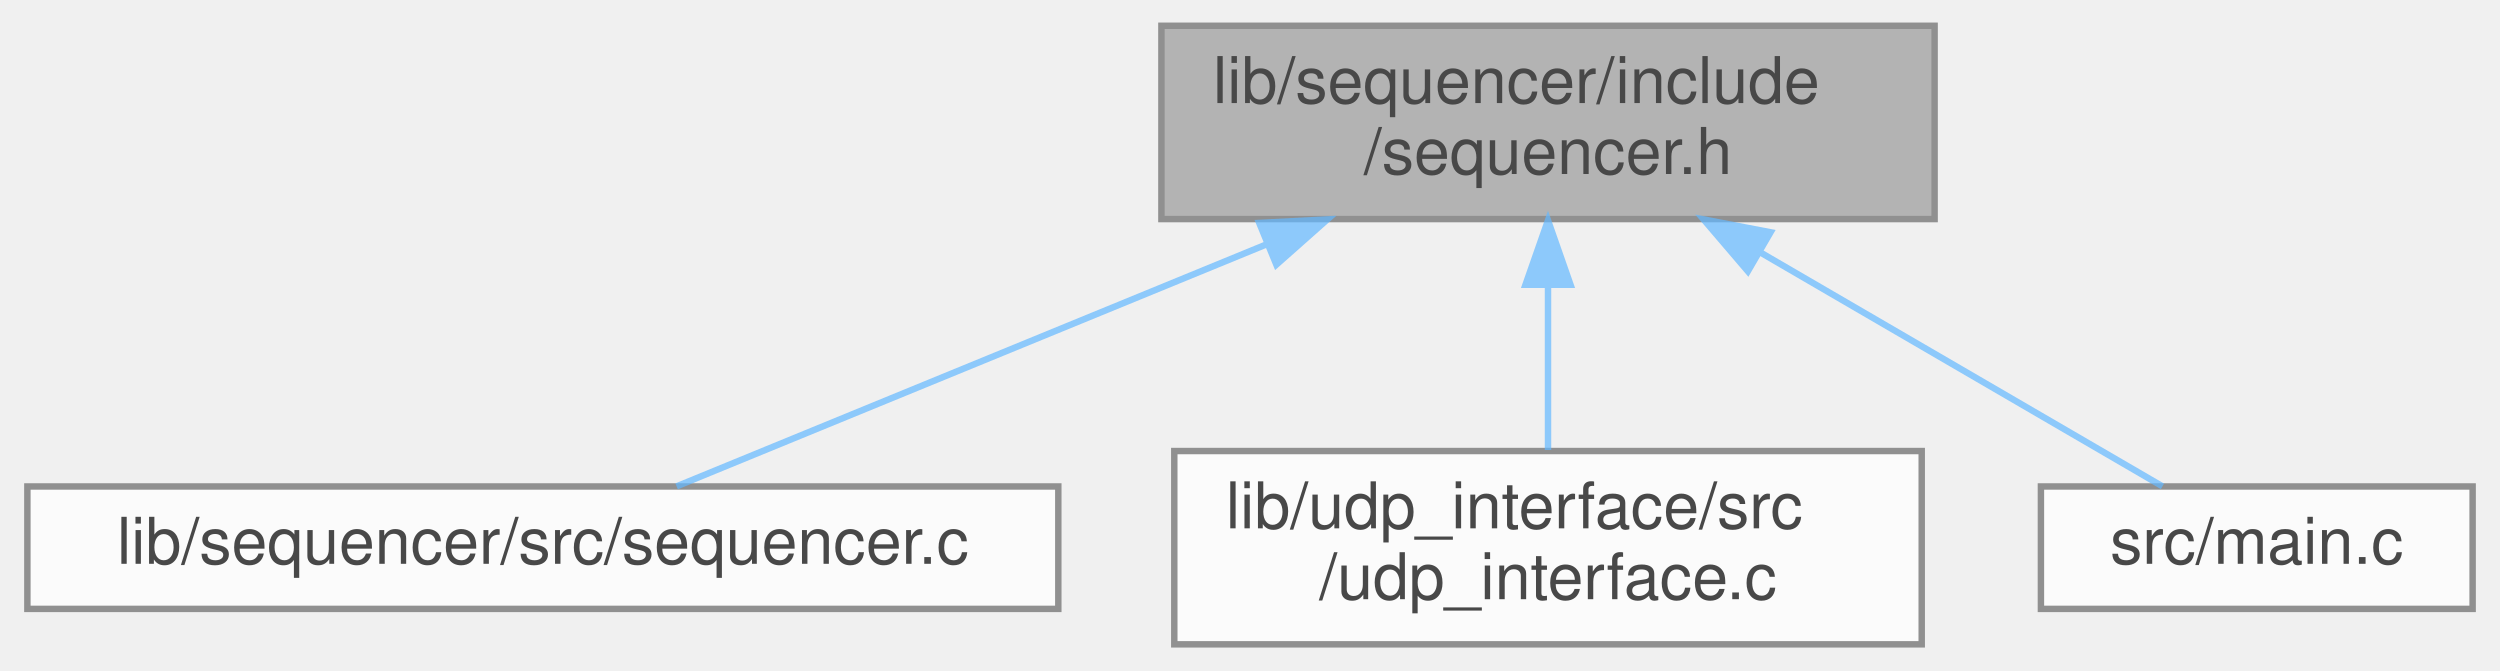
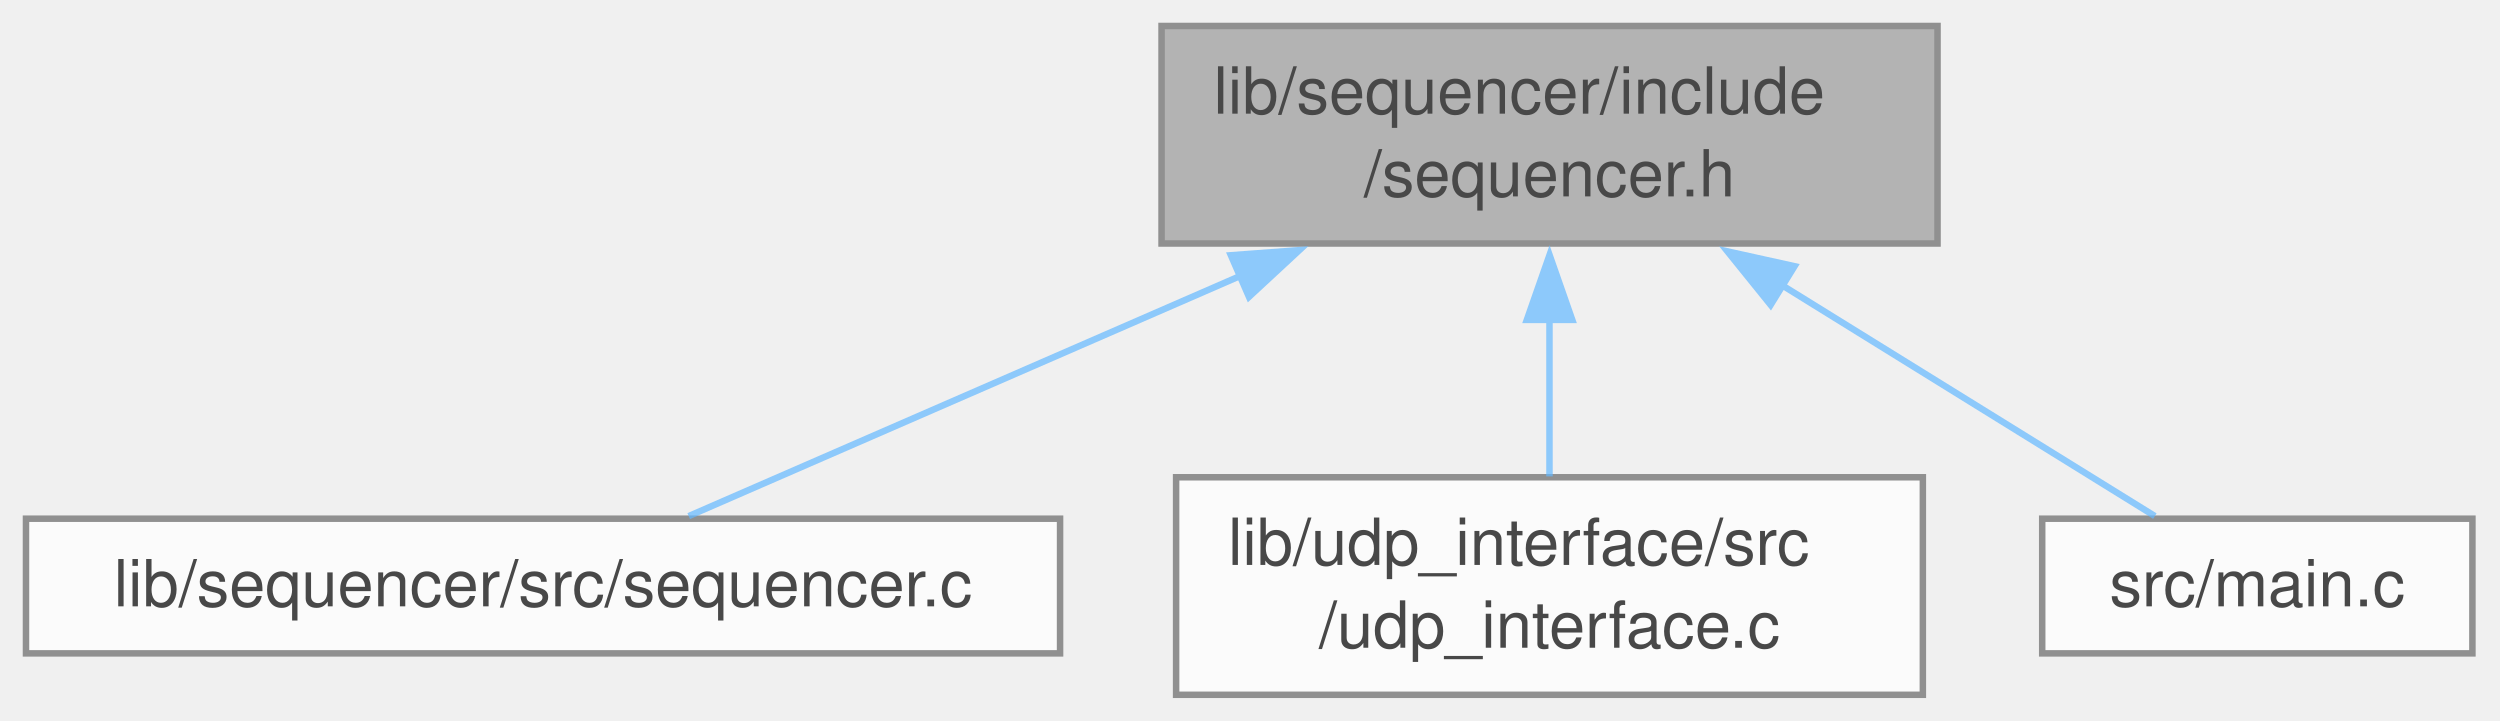
- <svg xmlns="http://www.w3.org/2000/svg" xmlns:xlink="http://www.w3.org/1999/xlink" width="388pt" height="104pt" viewBox="0.00 0.00 387.50 104.00">
+ <svg xmlns="http://www.w3.org/2000/svg" xmlns:xlink="http://www.w3.org/1999/xlink" width="385pt" height="111pt" viewBox="0.00 0.00 385.00 111.00">
  <svg id="main" version="1.1" xml:space="preserve">
    <style type="text/css">
.node, .edge {opacity: 0.7;}
.node.selected, .edge.selected {opacity: 1;}
.edge:hover path { stroke: red; }
.edge:hover polygon { stroke: red; fill: red; }
</style>
    <svg id="graph" class="graph">
-       <g id="graph0" class="graph" transform="scale(1 1) rotate(0) translate(4 100)">
+       <g id="graph0" class="graph" transform="scale(1 1) rotate(0) translate(4 107)">
        <g id="Node000001" class="node">
          <g id="a_Node000001">
            <a xlink:title="Sequencer interface for the application.">
-               <polygon fill="#999999" stroke="#666666" points="296,-96 176,-96 176,-66 296,-66 296,-96" />
-               <text text-anchor="start" x="184" y="-84" font-family="Helvetica,sans-Serif" font-size="10.00">lib/sequencer/include</text>
-               <text text-anchor="middle" x="236" y="-73" font-family="Helvetica,sans-Serif" font-size="10.00">/sequencer.h</text>
+               <polygon fill="#999999" stroke="#666666" points="294.38,-103 174.88,-103 174.88,-69.5 294.38,-69.5 294.38,-103" />
+               <text xml:space="preserve" text-anchor="start" x="182.88" y="-89.5" font-family="Helvetica,sans-Serif" font-size="10.00">lib/sequencer/include</text>
+               <text xml:space="preserve" text-anchor="middle" x="234.62" y="-76.75" font-family="Helvetica,sans-Serif" font-size="10.00">/sequencer.h</text>
            </a>
          </g>
        </g>
        <g id="Node000002" class="node">
          <g id="a_Node000002">
            <a xlink:href="sequencer_8c.html" target="_top" xlink:title="Implementation of the sequencer interface.">
-               <polygon fill="white" stroke="#666666" points="160,-24.5 0,-24.5 0,-5.5 160,-5.5 160,-24.5" />
-               <text text-anchor="middle" x="80" y="-12.5" font-family="Helvetica,sans-Serif" font-size="10.00">lib/sequencer/src/sequencer.c</text>
+               <polygon fill="white" stroke="#666666" points="159.25,-27.12 0,-27.12 0,-6.38 159.25,-6.38 159.25,-27.12" />
+               <text xml:space="preserve" text-anchor="middle" x="79.62" y="-13.62" font-family="Helvetica,sans-Serif" font-size="10.00">lib/sequencer/src/sequencer.c</text>
            </a>
          </g>
        </g>
        <g id="edge1_Node000001_Node000002" class="edge">
          <g id="a_edge1_Node000001_Node000002">
            <a xlink:title=" ">
-               <path fill="none" stroke="#63b8ff" d="M192.37,-62.1C162.42,-49.82 124.03,-34.06 100.76,-24.52" />
-               <polygon fill="#63b8ff" stroke="#63b8ff" points="191.18,-65.4 201.77,-65.95 193.84,-58.92 191.18,-65.4" />
+               <path fill="none" stroke="#63b8ff" d="M187.01,-64.51C158.74,-52.2 124.2,-37.16 102.06,-27.52" />
+               <polygon fill="#63b8ff" stroke="#63b8ff" points="185.55,-67.69 196.11,-68.48 188.34,-61.28 185.55,-67.69" />
            </a>
          </g>
        </g>
        <g id="Node000003" class="node">
          <g id="a_Node000003">
            <a xlink:href="udp__interface_8c.html" target="_top" xlink:title="UDP interface implementation.">
-               <polygon fill="white" stroke="#666666" points="294,-30 178,-30 178,0 294,0 294,-30" />
-               <text text-anchor="start" x="186" y="-18" font-family="Helvetica,sans-Serif" font-size="10.00">lib/udp_interface/src</text>
-               <text text-anchor="middle" x="236" y="-7" font-family="Helvetica,sans-Serif" font-size="10.00">/udp_interface.c</text>
+               <polygon fill="white" stroke="#666666" points="292.12,-33.5 177.12,-33.5 177.12,0 292.12,0 292.12,-33.5" />
+               <text xml:space="preserve" text-anchor="start" x="185.12" y="-20" font-family="Helvetica,sans-Serif" font-size="10.00">lib/udp_interface/src</text>
+               <text xml:space="preserve" text-anchor="middle" x="234.62" y="-7.25" font-family="Helvetica,sans-Serif" font-size="10.00">/udp_interface.c</text>
            </a>
          </g>
        </g>
        <g id="edge2_Node000001_Node000003" class="edge">
          <g id="a_edge2_Node000001_Node000003">
            <a xlink:title=" ">
-               <path fill="none" stroke="#63b8ff" d="M236,-55.54C236,-46.96 236,-37.61 236,-30.16" />
-               <polygon fill="#63b8ff" stroke="#63b8ff" points="232.5,-55.8 236,-65.8 239.5,-55.8 232.5,-55.8" />
+               <path fill="none" stroke="#63b8ff" d="M234.62,-57.81C234.62,-49.59 234.62,-40.84 234.62,-33.63" />
+               <polygon fill="#63b8ff" stroke="#63b8ff" points="231.13,-57.74 234.63,-67.74 238.13,-57.74 231.13,-57.74" />
            </a>
          </g>
        </g>
        <g id="Node000004" class="node">
          <g id="a_Node000004">
            <a xlink:href="main_8c.html" target="_top" xlink:title="Main application entry point.">
-               <polygon fill="white" stroke="#666666" points="379.5,-24.5 312.5,-24.5 312.5,-5.5 379.5,-5.5 379.5,-24.5" />
-               <text text-anchor="middle" x="346" y="-12.5" font-family="Helvetica,sans-Serif" font-size="10.00">src/main.c</text>
+               <polygon fill="white" stroke="#666666" points="376.75,-27.12 310.5,-27.12 310.5,-6.38 376.75,-6.38 376.75,-27.12" />
+               <text xml:space="preserve" text-anchor="middle" x="343.62" y="-13.62" font-family="Helvetica,sans-Serif" font-size="10.00">src/main.c</text>
            </a>
          </g>
        </g>
        <g id="edge3_Node000001_Node000004" class="edge">
          <g id="a_edge3_Node000001_Node000004">
            <a xlink:title=" ">
-               <path fill="none" stroke="#63b8ff" d="M268.98,-60.81C289.74,-48.73 315.52,-33.73 331.36,-24.52" />
-               <polygon fill="#63b8ff" stroke="#63b8ff" points="267.02,-57.9 260.14,-65.95 270.54,-63.95 267.02,-57.9" />
+               <path fill="none" stroke="#63b8ff" d="M270.49,-63.04C289.9,-51.02 312.9,-36.78 327.85,-27.52" />
+               <polygon fill="#63b8ff" stroke="#63b8ff" points="268.68,-60.04 262.02,-68.29 272.36,-66 268.68,-60.04" />
            </a>
          </g>
        </g>
      </g>
    </svg>
  </svg>
  <style type="text/css">

[data-mouse-over-selected='false'] { opacity: 0.7; }
[data-mouse-over-selected='true']  { opacity: 1.0; }

</style>
</svg>
